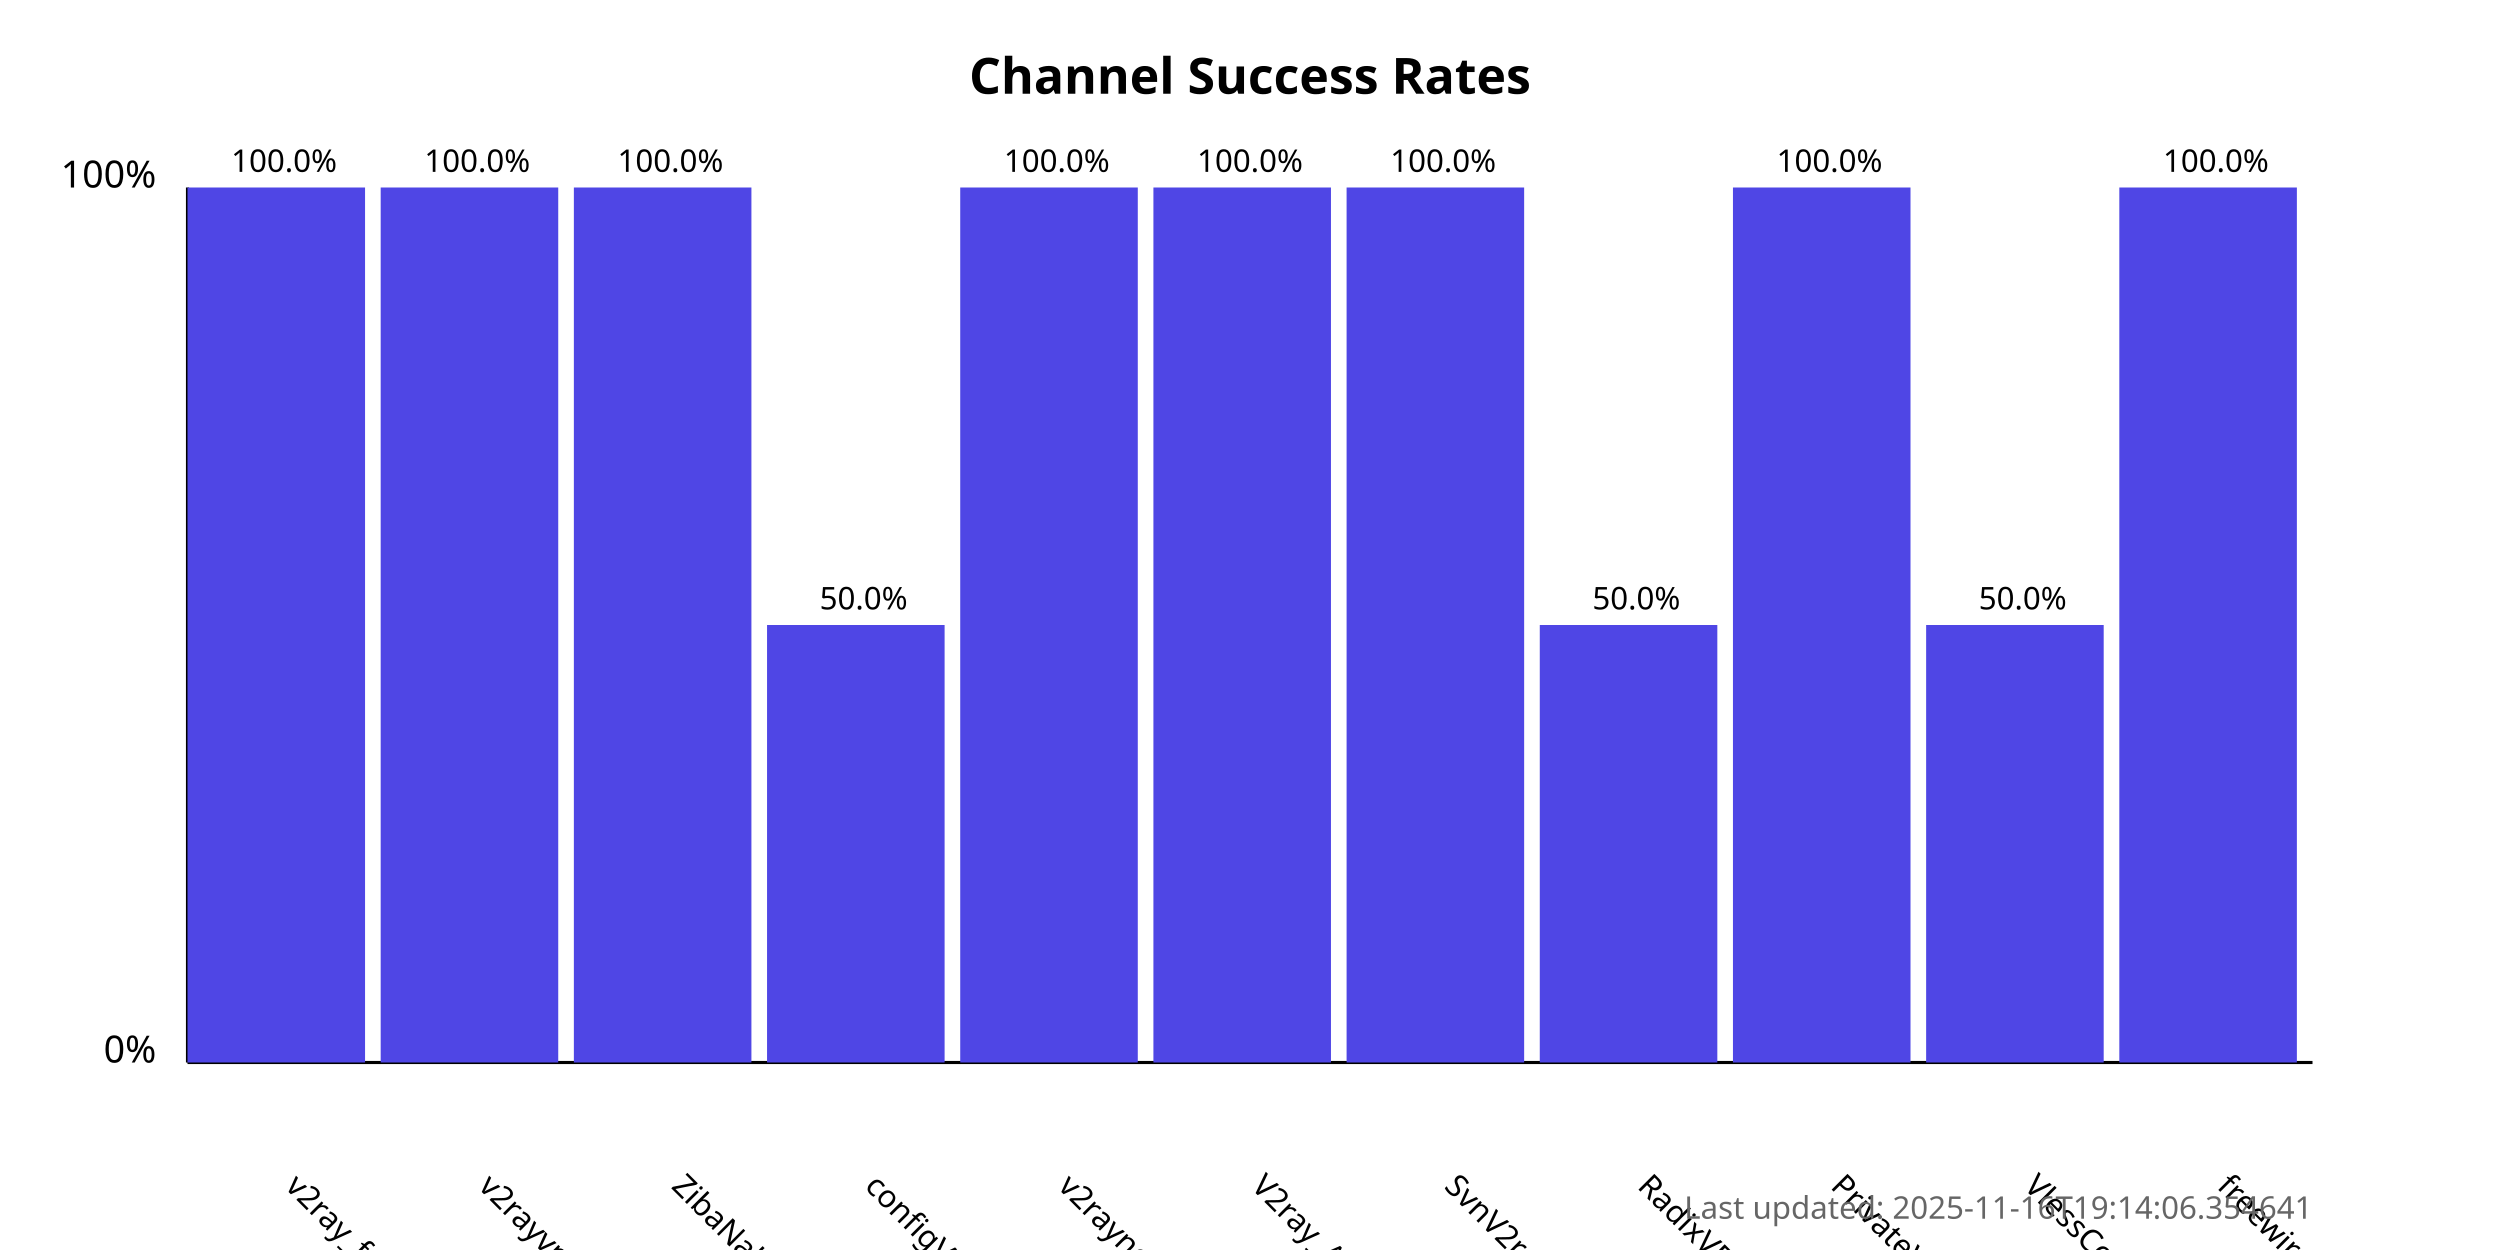
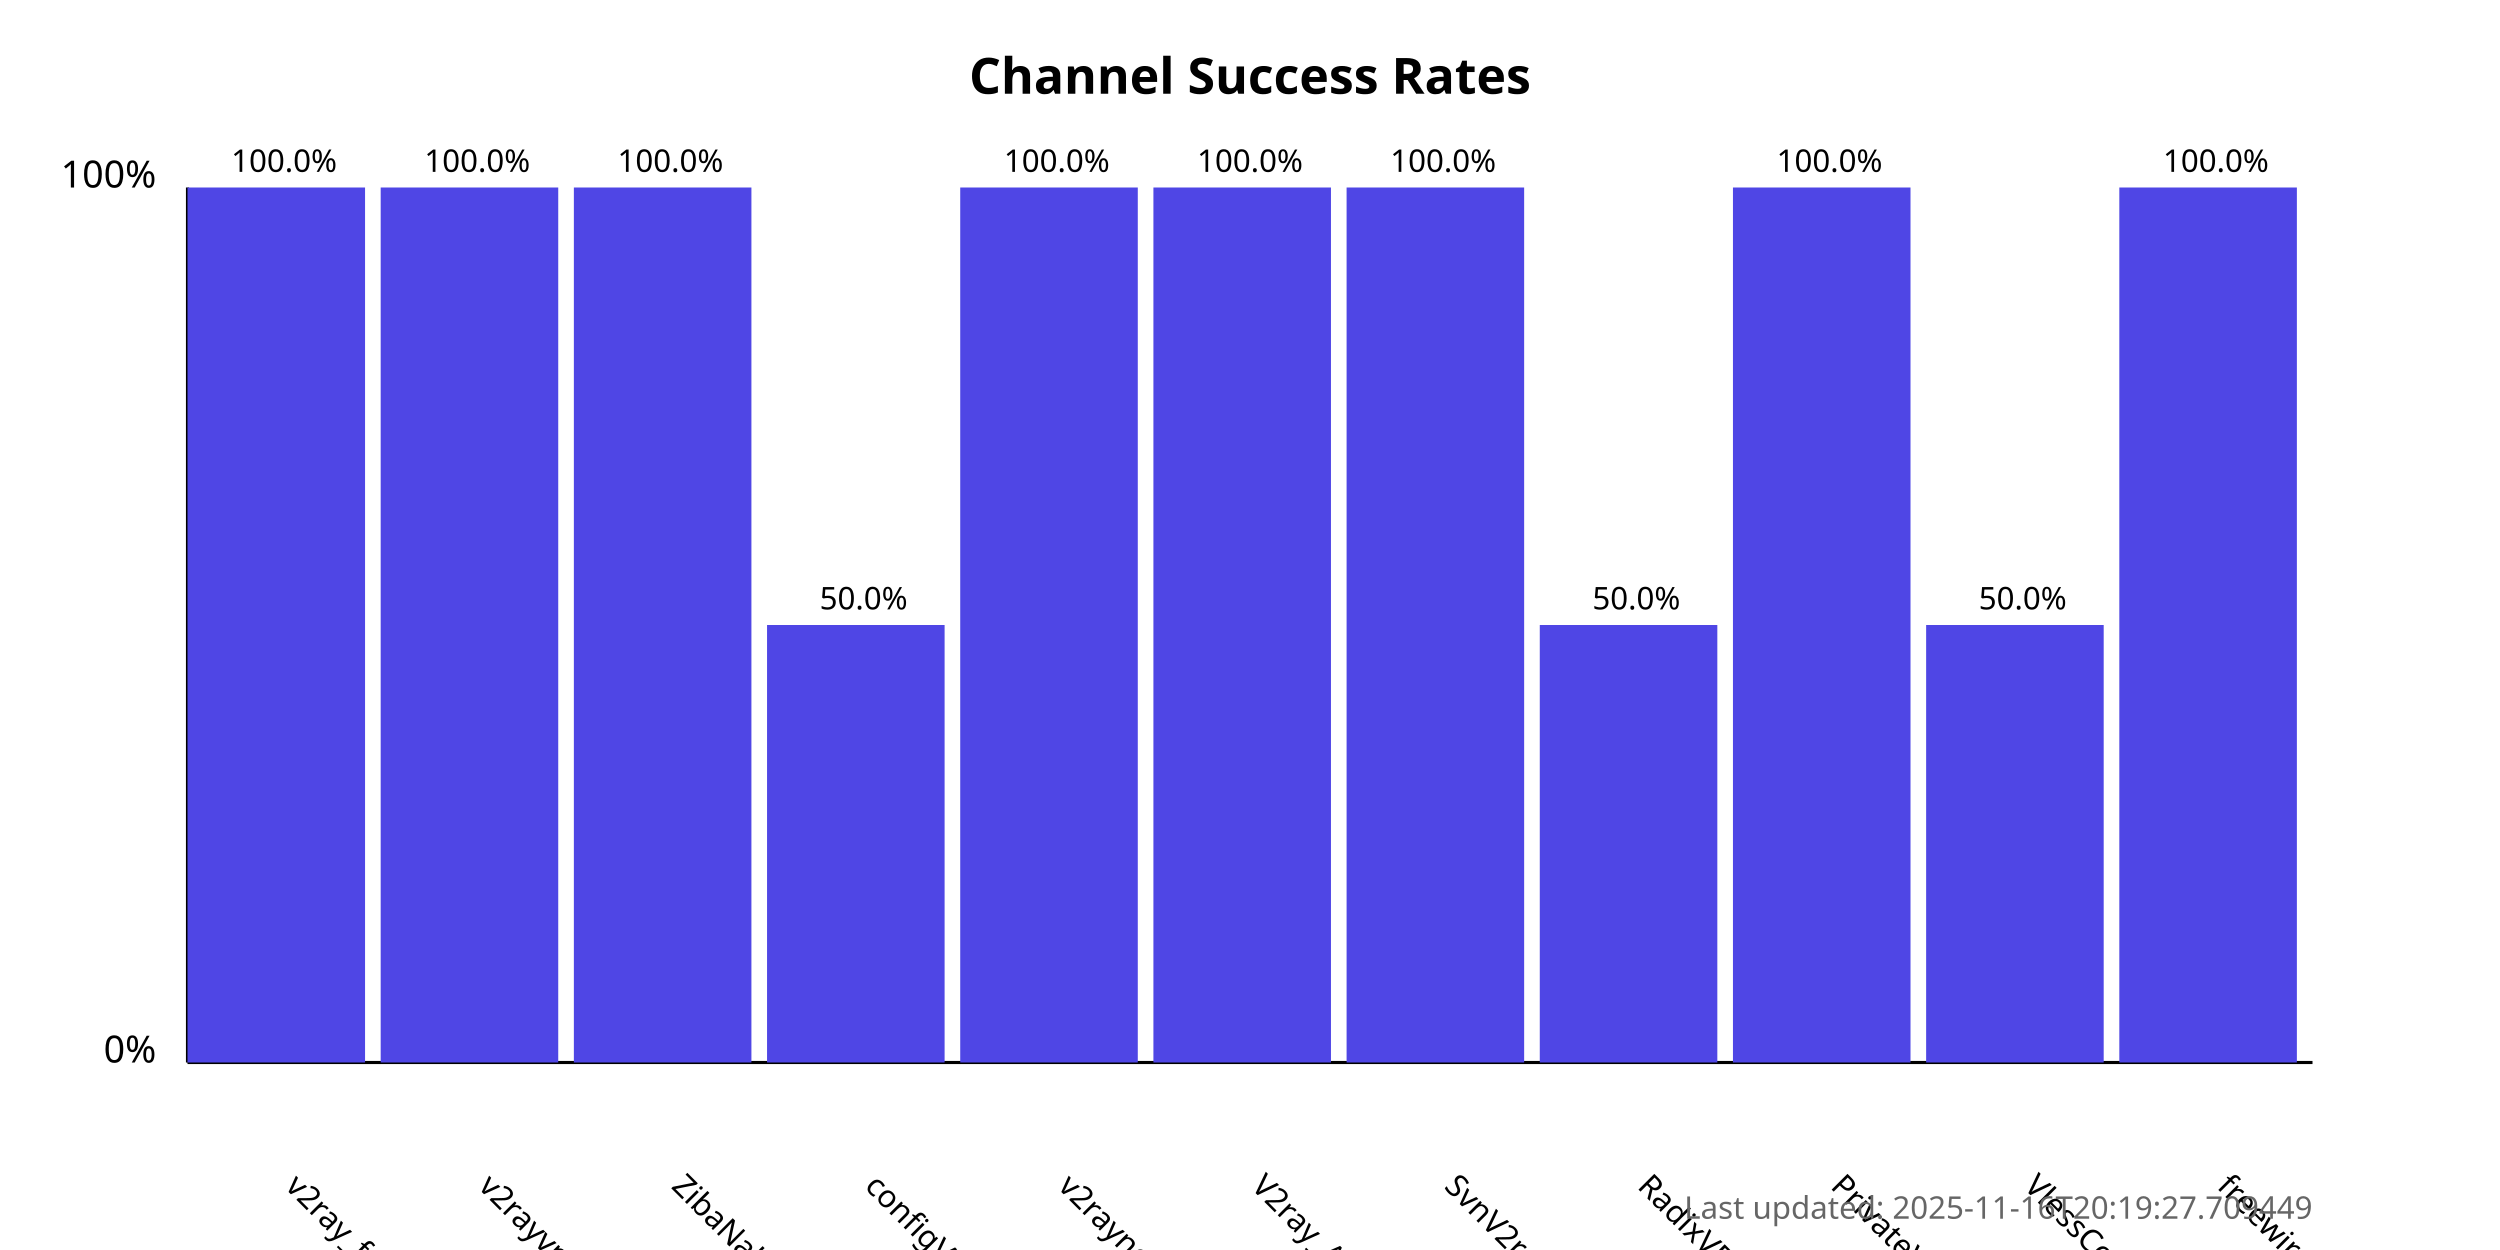
<svg xmlns="http://www.w3.org/2000/svg" width="800" height="400">
  <style>
            .chart-title { font: bold 16px sans-serif; }
            .axis-label { font: 12px sans-serif; }
            .tick-label { font: 10px sans-serif; }
            .bar { fill: #4f46e5; }
            .bar:hover { fill: #6366f1; }
            .timestamp { font: 10px sans-serif; fill: #666; }
        </style>
  <text x="400.0" y="30" text-anchor="middle" class="chart-title">
            Channel Success Rates
        </text>
  <line x1="60" y1="340" x2="60" y2="60" stroke="black" stroke-width="1" />
  <line x1="60" y1="340" x2="740" y2="340" stroke="black" stroke-width="1" />
  <text x="50" y="340" text-anchor="end" class="axis-label">0%</text>
  <text x="50" y="60" text-anchor="end" class="axis-label">100%</text>
  <g>
    <rect x="60" y="60.0" width="56.818" height="280.0" class="bar" />
    <text x="90.909" y="380" transform="rotate(45, 90.90909, 380)" text-anchor="start" class="tick-label">
                v2ray_free_conf
            </text>
    <text x="90.909" y="55.0" text-anchor="middle" class="tick-label">
                100.0%
            </text>
  </g>
  <g>
    <rect x="121.818" y="60.0" width="56.818" height="280.0" class="bar" />
    <text x="152.727" y="380" transform="rotate(45, 152.7273, 380)" text-anchor="start" class="tick-label">
                v2rayvpno
            </text>
    <text x="152.727" y="55.0" text-anchor="middle" class="tick-label">
                100.0%
            </text>
  </g>
  <g>
    <rect x="183.636" y="60.0" width="56.818" height="280.0" class="bar" />
    <text x="214.545" y="380" transform="rotate(45, 214.5455, 380)" text-anchor="start" class="tick-label">
                ZibaNabz
            </text>
    <text x="214.545" y="55.0" text-anchor="middle" class="tick-label">
                100.0%
            </text>
  </g>
  <g>
    <rect x="245.455" y="200.0" width="56.818" height="140.0" class="bar" />
    <text x="276.364" y="380" transform="rotate(45, 276.3636, 380)" text-anchor="start" class="tick-label">
                configV2rayForFree
            </text>
    <text x="276.364" y="195.0" text-anchor="middle" class="tick-label">
                50.0%
            </text>
  </g>
  <g>
    <rect x="307.273" y="60.0" width="56.818" height="280.0" class="bar" />
    <text x="338.182" y="380" transform="rotate(45, 338.1818, 380)" text-anchor="start" class="tick-label">
                v2rayngvpn
            </text>
    <text x="338.182" y="55.0" text-anchor="middle" class="tick-label">
                100.0%
            </text>
  </g>
  <g>
    <rect x="369.091" y="60.0" width="56.818" height="280.0" class="bar" />
    <text x="400.0" y="380" transform="rotate(45, 400.0, 380)" text-anchor="start" class="tick-label">
                V2ray_Alpha
            </text>
    <text x="400.0" y="55.0" text-anchor="middle" class="tick-label">
                100.0%
            </text>
  </g>
  <g>
    <rect x="430.909" y="60.0" width="56.818" height="280.0" class="bar" />
    <text x="461.818" y="380" transform="rotate(45, 461.8182, 380)" text-anchor="start" class="tick-label">
                SvnV2ray
            </text>
    <text x="461.818" y="55.0" text-anchor="middle" class="tick-label">
                100.0%
            </text>
  </g>
  <g>
    <rect x="492.727" y="200.0" width="56.818" height="140.0" class="bar" />
    <text x="523.636" y="380" transform="rotate(45, 523.6364, 380)" text-anchor="start" class="tick-label">
                RadixVPN
            </text>
    <text x="523.636" y="195.0" text-anchor="middle" class="tick-label">
                50.0%
            </text>
  </g>
  <g>
    <rect x="554.545" y="60.0" width="56.818" height="280.0" class="bar" />
    <text x="585.455" y="380" transform="rotate(45, 585.4545, 380)" text-anchor="start" class="tick-label">
                PrivateVPNs
            </text>
    <text x="585.455" y="55.0" text-anchor="middle" class="tick-label">
                100.0%
            </text>
  </g>
  <g>
    <rect x="616.364" y="200.0" width="56.818" height="140.0" class="bar" />
    <text x="647.273" y="380" transform="rotate(45, 647.2727, 380)" text-anchor="start" class="tick-label">
                VlessConfig
            </text>
    <text x="647.273" y="195.0" text-anchor="middle" class="tick-label">
                50.0%
            </text>
  </g>
  <g>
    <rect x="678.182" y="60.0" width="56.818" height="280.0" class="bar" />
    <text x="709.091" y="380" transform="rotate(45, 709.0909, 380)" text-anchor="start" class="tick-label">
                freewireguard
            </text>
    <text x="709.091" y="55.0" text-anchor="middle" class="tick-label">
                100.0%
            </text>
  </g>
  <text x="740" y="390" text-anchor="end" class="timestamp">
-             Last updated: 2025-11-16T19:14:06.354641
+             Last updated: 2025-11-16T20:19:27.709449
        </text>
</svg>
